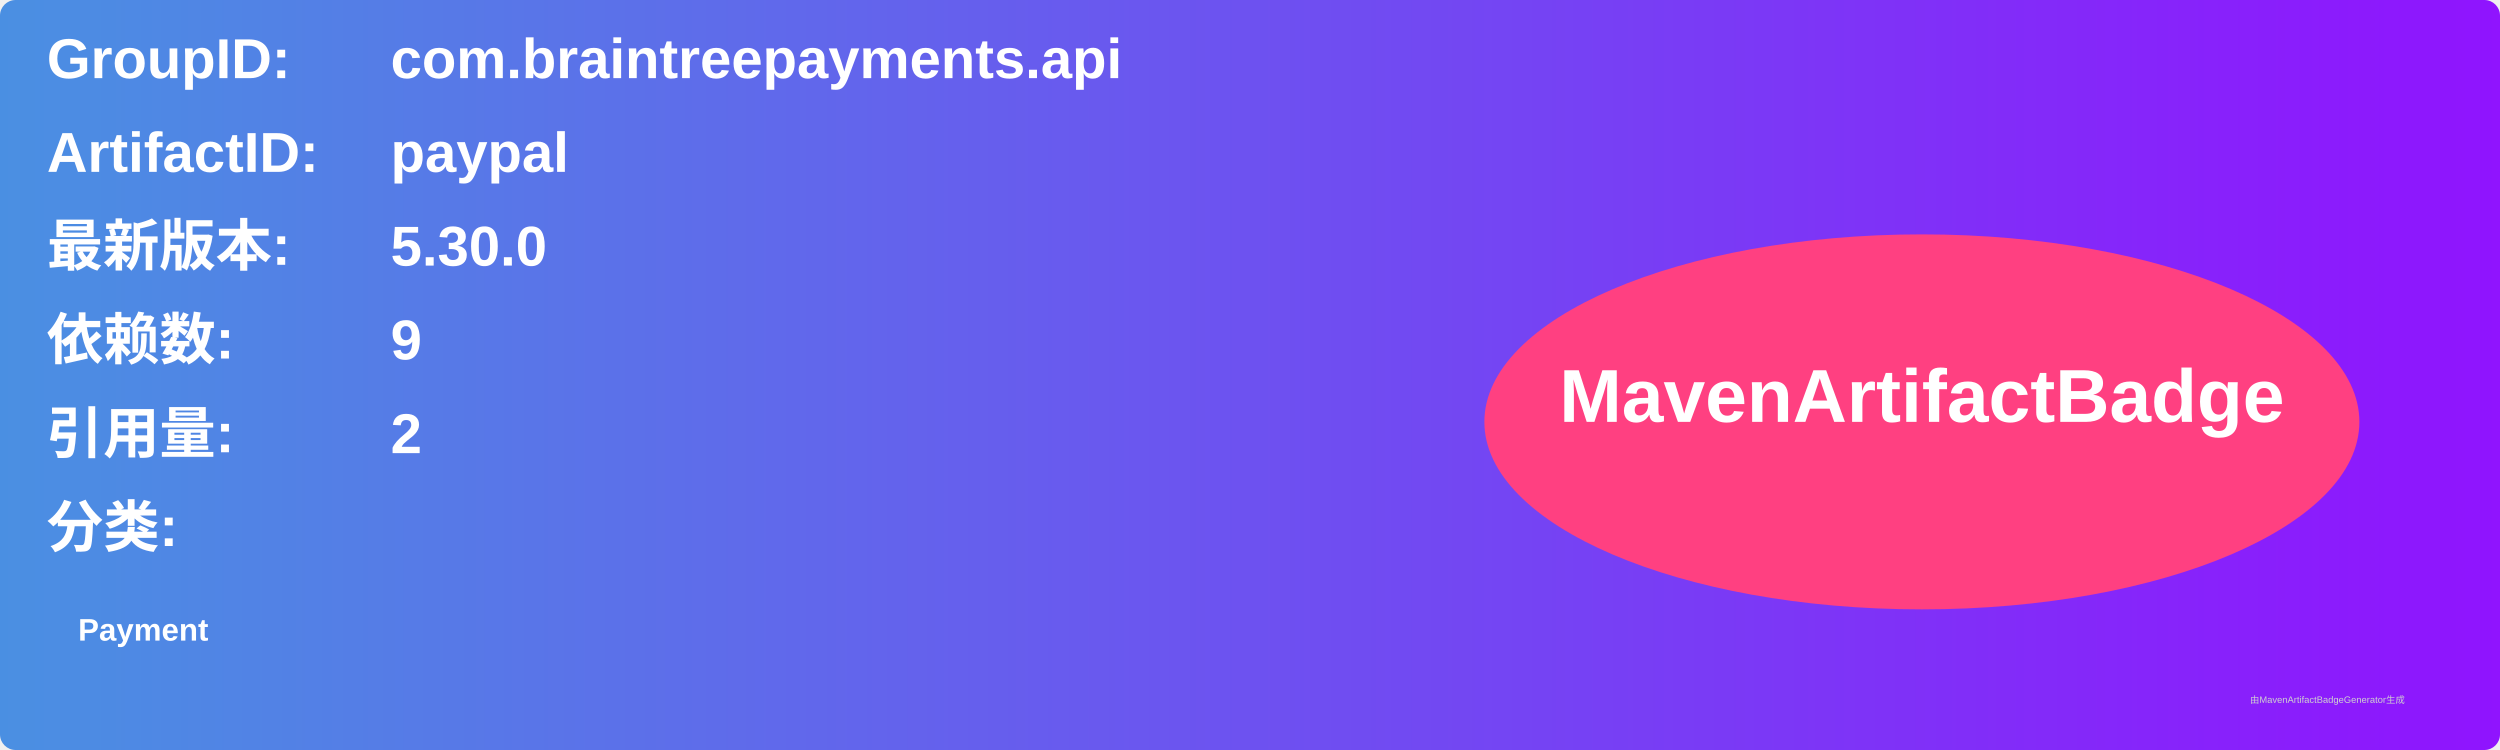
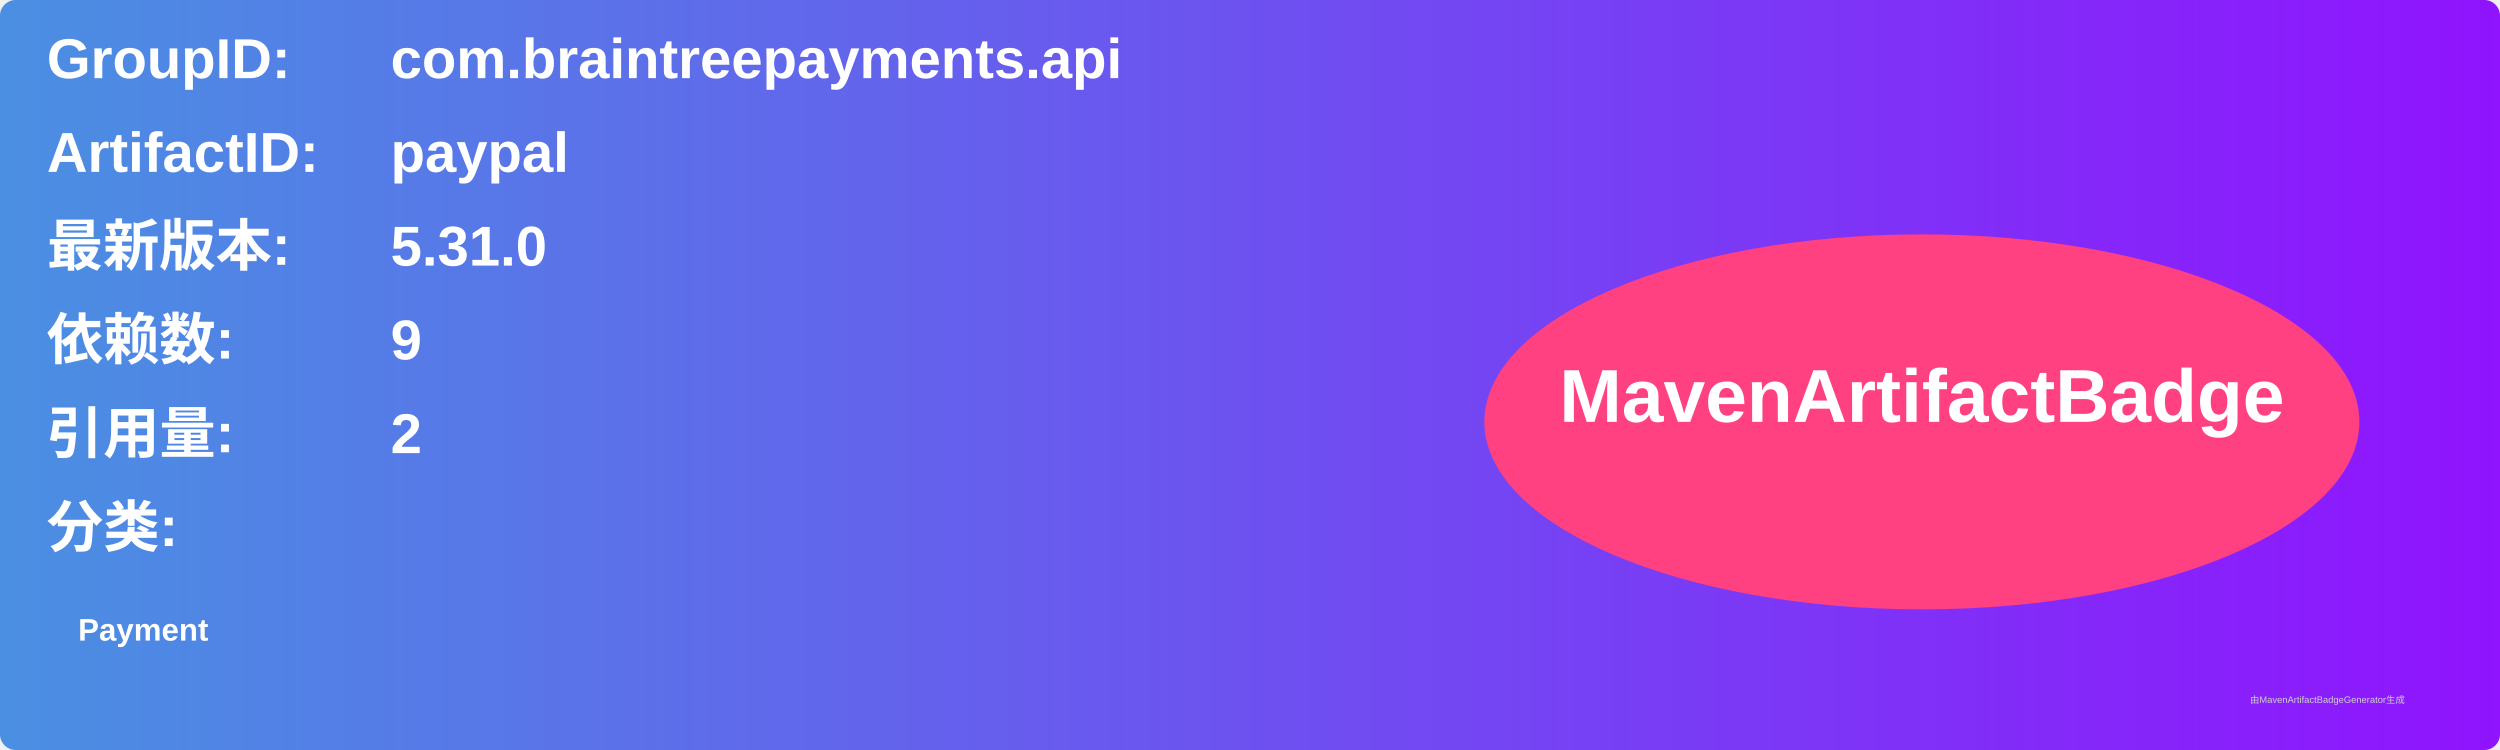
<svg xmlns="http://www.w3.org/2000/svg" width="800" height="240" viewBox="0 0 800 240">
  <linearGradient id="grad" x1="0%" y1="0%" x2="100%" y2="0%">
    <stop offset="0%" stop-color="#4a90e2" />
    <stop offset="100%" stop-color="#9013fe" />
  </linearGradient>
  <rect width="100%" height="100%" rx="5" ry="5" fill="url(#grad)" />
  <g transform="translate(15, 15)">
    <text x="0" y="10" font-family="Arial" font-size="18" fill="white" font-weight="bold" width="260">GroupID:</text>
    <text x="110" y="10" font-family="Arial" font-size="18" fill="white" font-weight="bold" width="460">com.braintreepayments.api</text>
    <text x="0" y="40" font-family="Arial" font-size="18" fill="white" font-weight="bold" width="260">ArtifactID:</text>
    <text x="110" y="40" font-family="Arial" font-size="18" fill="white" font-weight="bold" width="460">paypal</text>
    <text x="0" y="70" font-family="Arial" font-size="18" fill="white" font-weight="bold">最新版本:</text>
    <text x="110" y="70" font-family="Arial" font-size="18" fill="white" font-weight="bold">
-       <tspan font-weight="bold">5.30.0</tspan>
+       <tspan font-weight="bold">5.31.0</tspan>
    </text>
    <text x="0" y="100" font-family="Arial" font-size="18" fill="white" font-weight="bold">依赖数: </text>
    <text x="110" y="100" font-family="Arial" font-size="18" fill="white">
      <tspan font-weight="bold">9</tspan>
    </text>
    <text x="0" y="130" font-family="Arial" font-size="18" fill="white" font-weight="bold">引用量: </text>
    <text x="110" y="130" font-family="Arial" font-size="18" fill="white">
      <tspan font-weight="bold">2</tspan>
    </text>
    <text x="0" y="160" font-family="Arial" font-size="18" fill="white" font-weight="bold">分类:</text>
    <text x="10" y="190" font-family="Arial" font-size="10" fill="white">
      <tspan font-weight="bold">Payment</tspan>
    </text>
    <ellipse cx="600" cy="120" rx="140" ry="60" fill="#ff4081" />
    <text x="600" y="120" text-anchor="middle" font-family="Arial" font-size="24" fill="white" font-weight="bold">MavenArtifactBadge</text>
  </g>
  <text x="720" y="225" font-family="Arial" font-size="3" fill="#d0d0d0">由MavenArtifactBadgeGenerator生成</text>
</svg>
